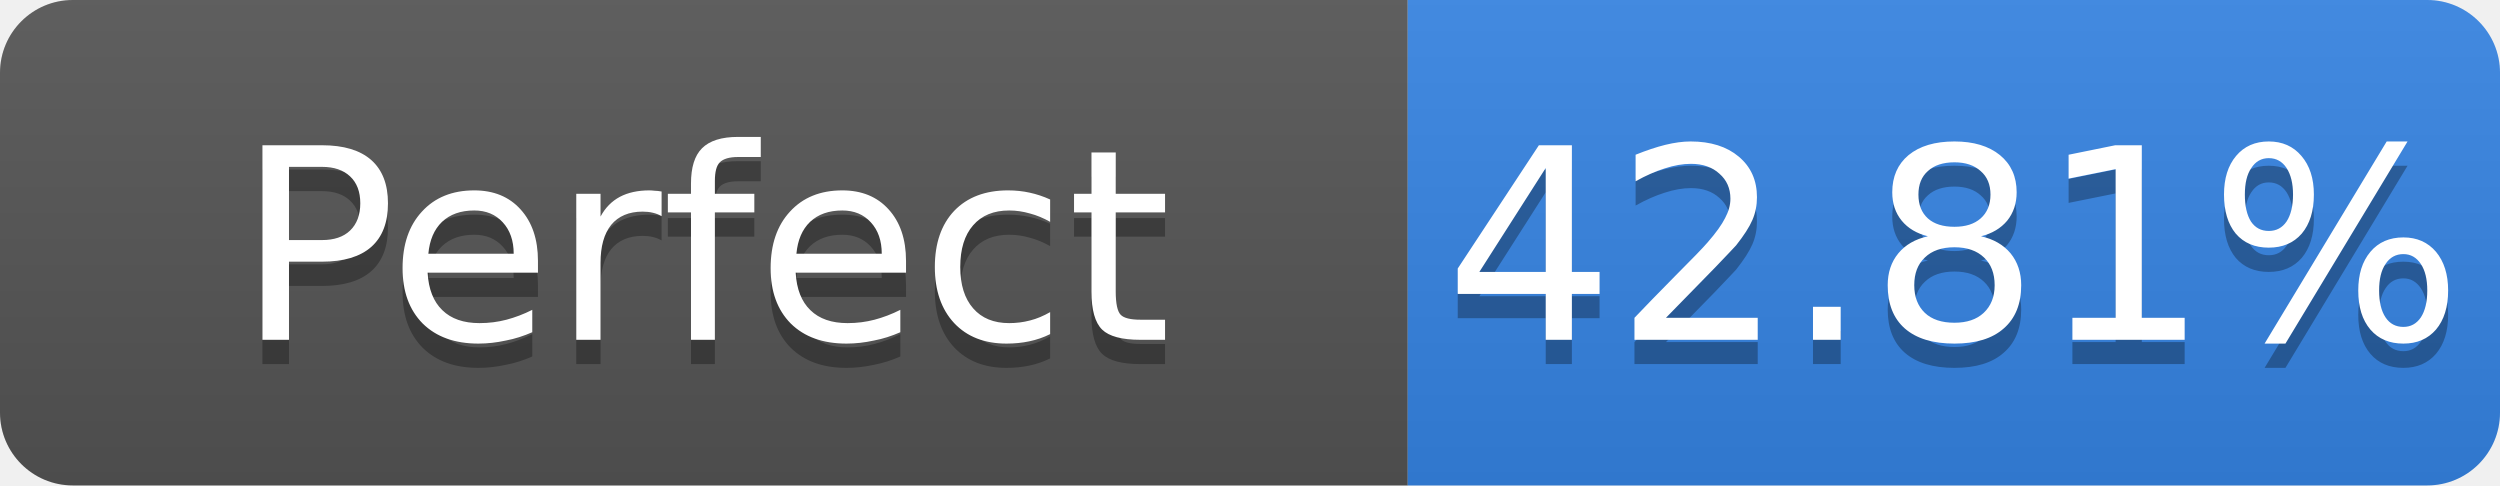
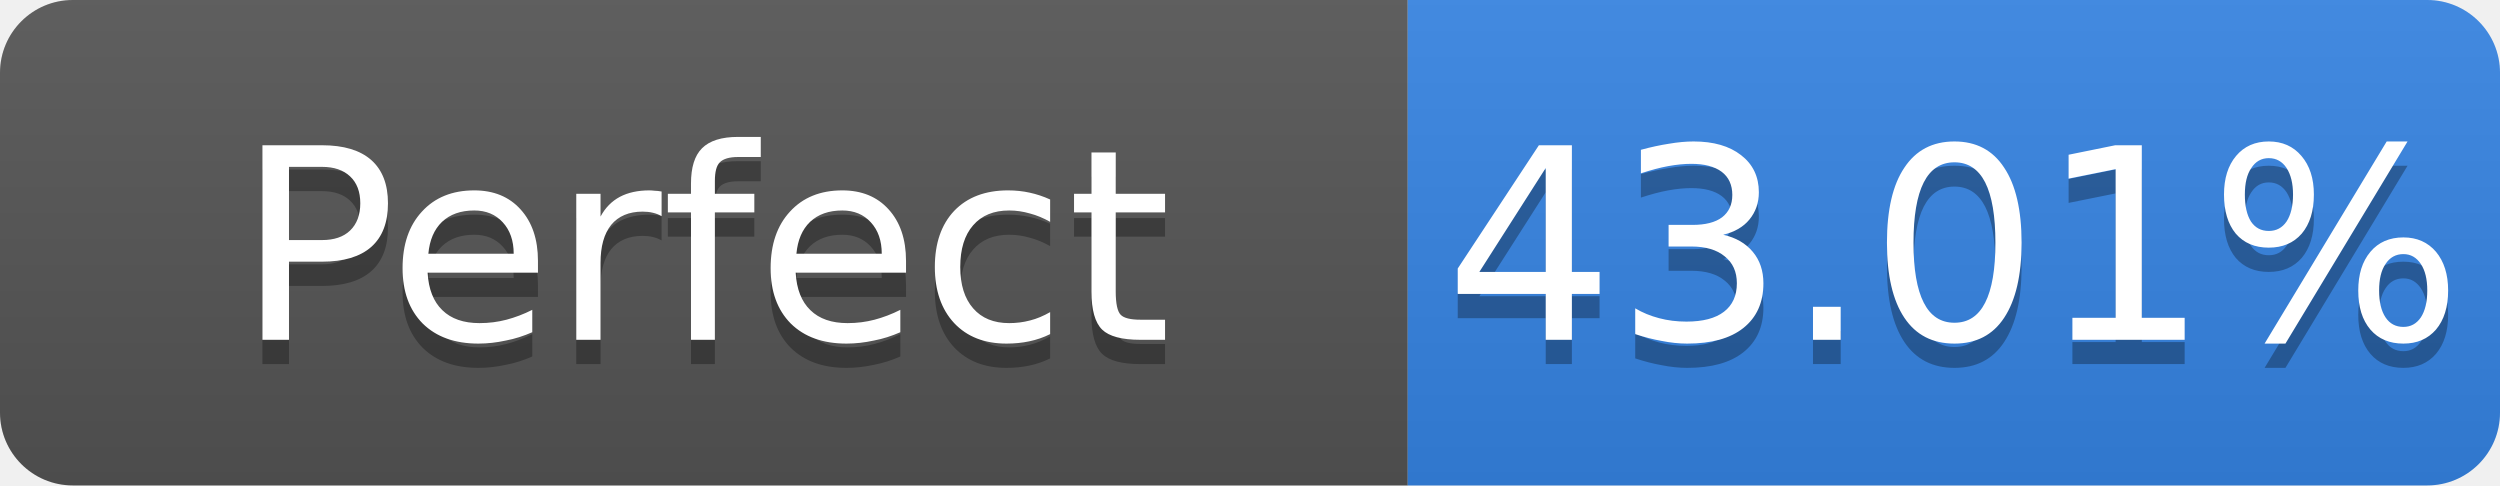
- <svg xmlns="http://www.w3.org/2000/svg" width="103" height="20" role="img" aria-label="Perfect: 42.81%">
+ <svg xmlns="http://www.w3.org/2000/svg" width="103" height="20" role="img" aria-label="Perfect: 43.01%">
  <linearGradient id="s" x2="0" y2="100%">
    <stop offset="0" stop-color="#bbb" stop-opacity=".1" />
    <stop offset="1" stop-opacity=".1" />
  </linearGradient>
  <clipPath id="r">
    <rect width="103" height="20" rx="3" fill="#fff" />
  </clipPath>
  <g clip-path="url(#r)">
    <rect width="58" height="20" fill="#555" />
    <rect x="58" width="45" height="20" fill="#3584e4" />
    <rect width="103" height="20" fill="url(#s)" />
  </g>
  <g fill="#fff" text-anchor="middle" font-family="Verdana,Geneva,DejaVu Sans,sans-serif" font-size="11">
    <text x="29.0" y="15" fill="#010101" fill-opacity=".3">Perfect</text>
    <text x="29.0" y="14">Perfect</text>
-     <text x="80.5" y="15" fill="#010101" fill-opacity=".3">42.81%</text>
-     <text x="80.5" y="14">42.81%</text>
+     <text x="80.5" y="15" fill="#010101" fill-opacity=".3">43.01%</text>
+     <text x="80.5" y="14">43.01%</text>
  </g>
</svg>
